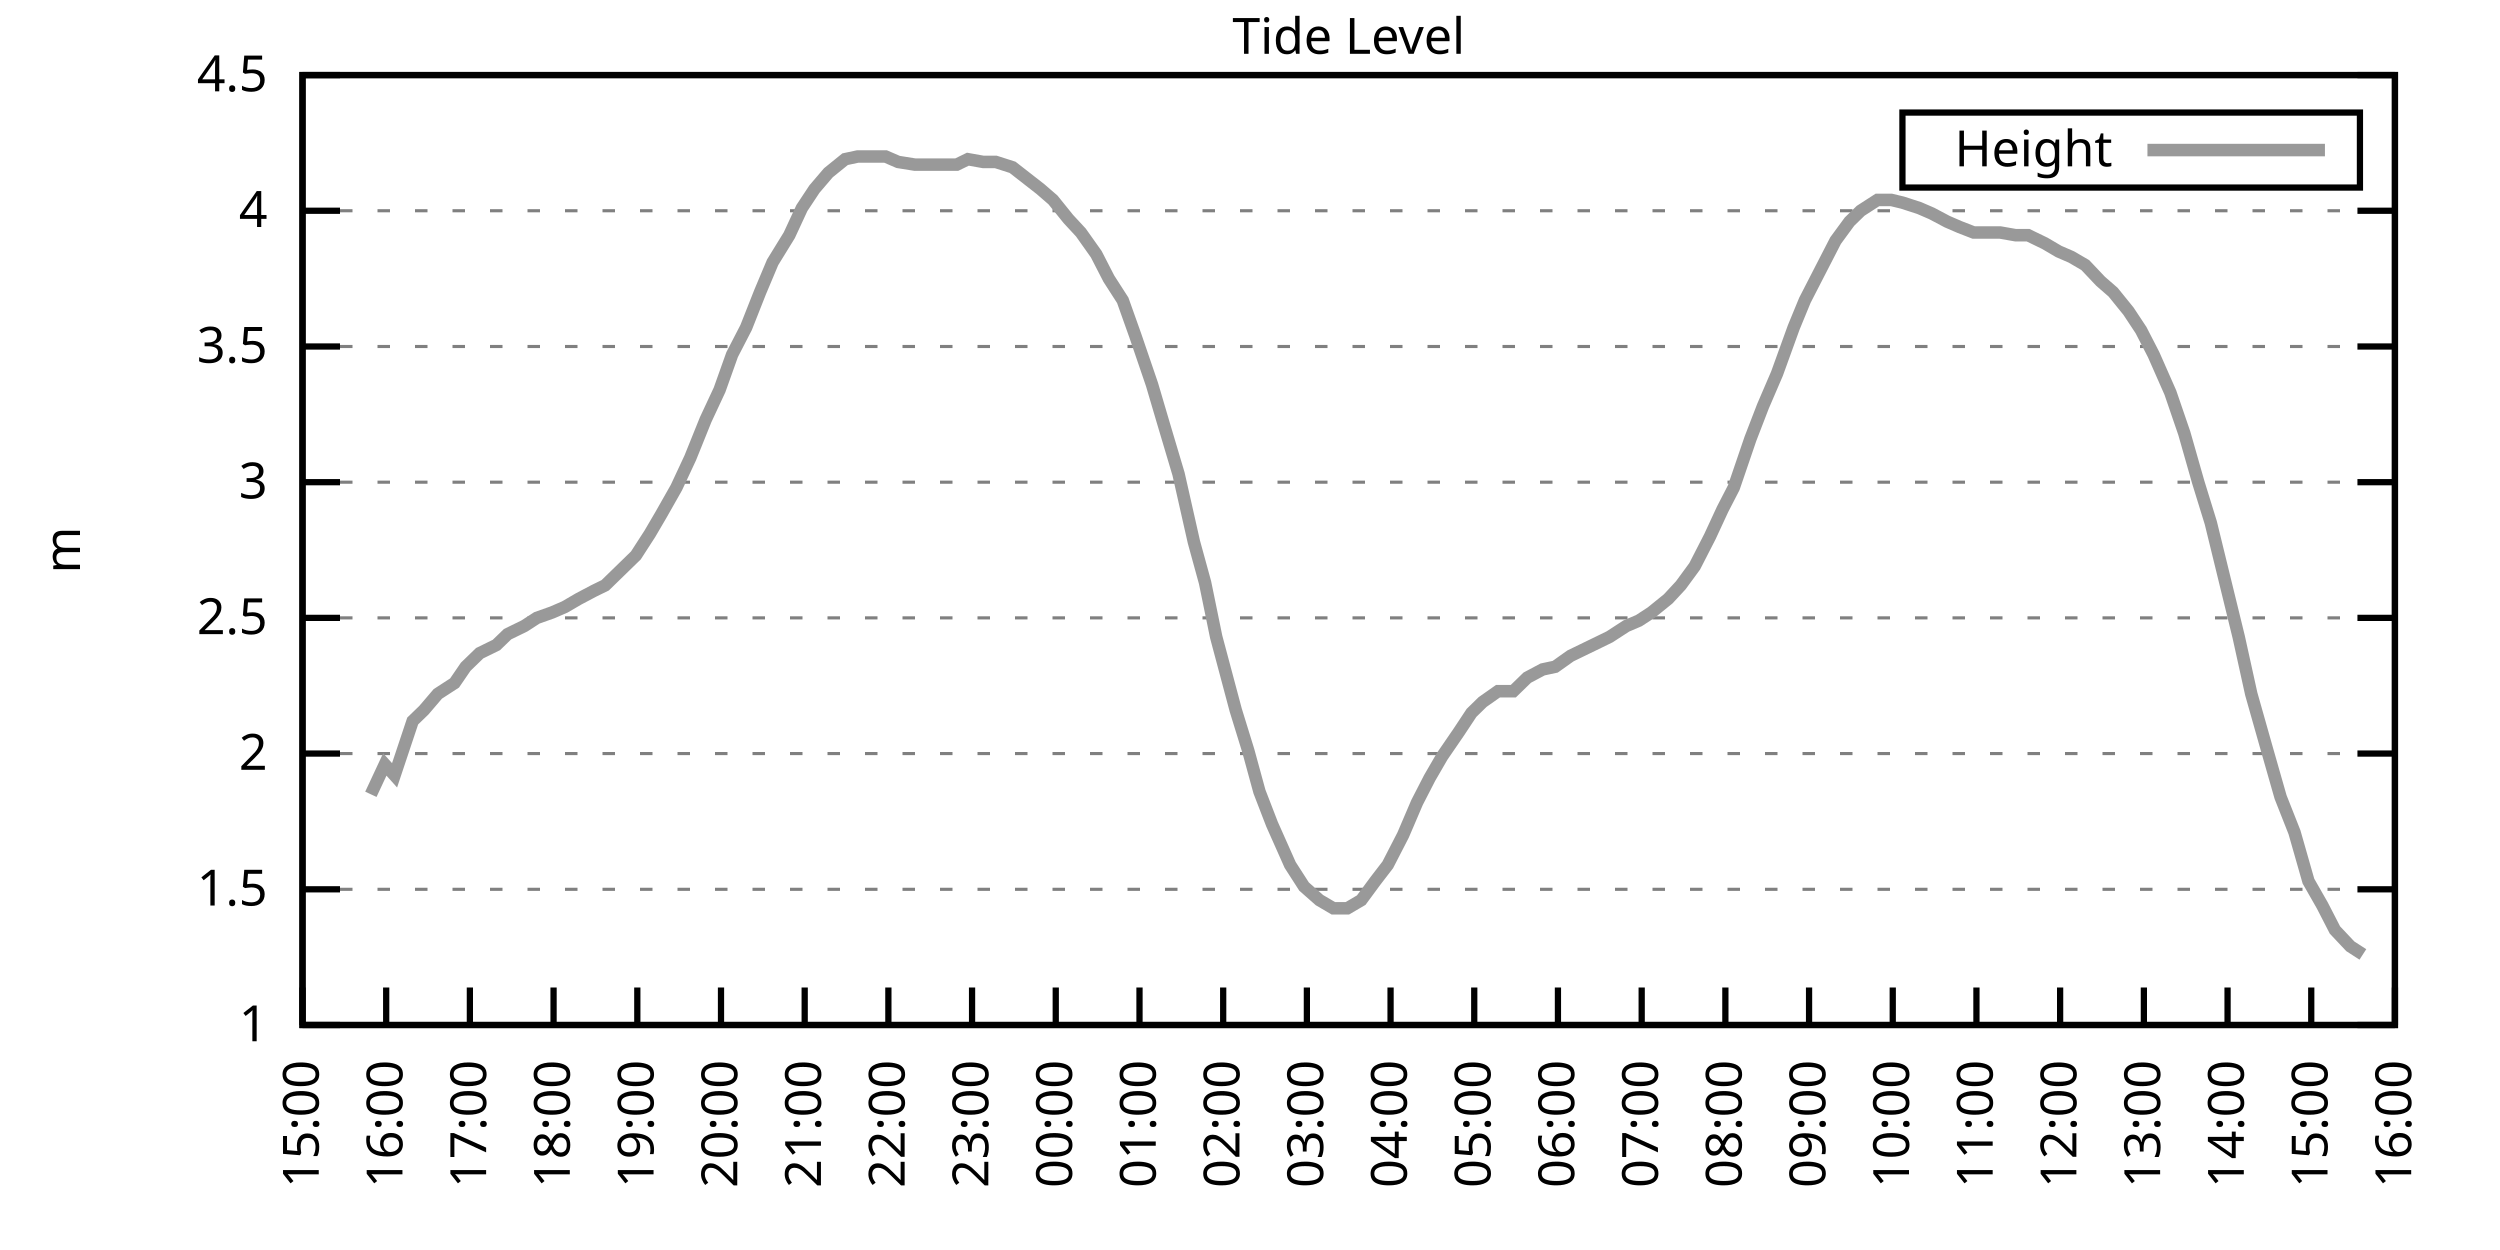
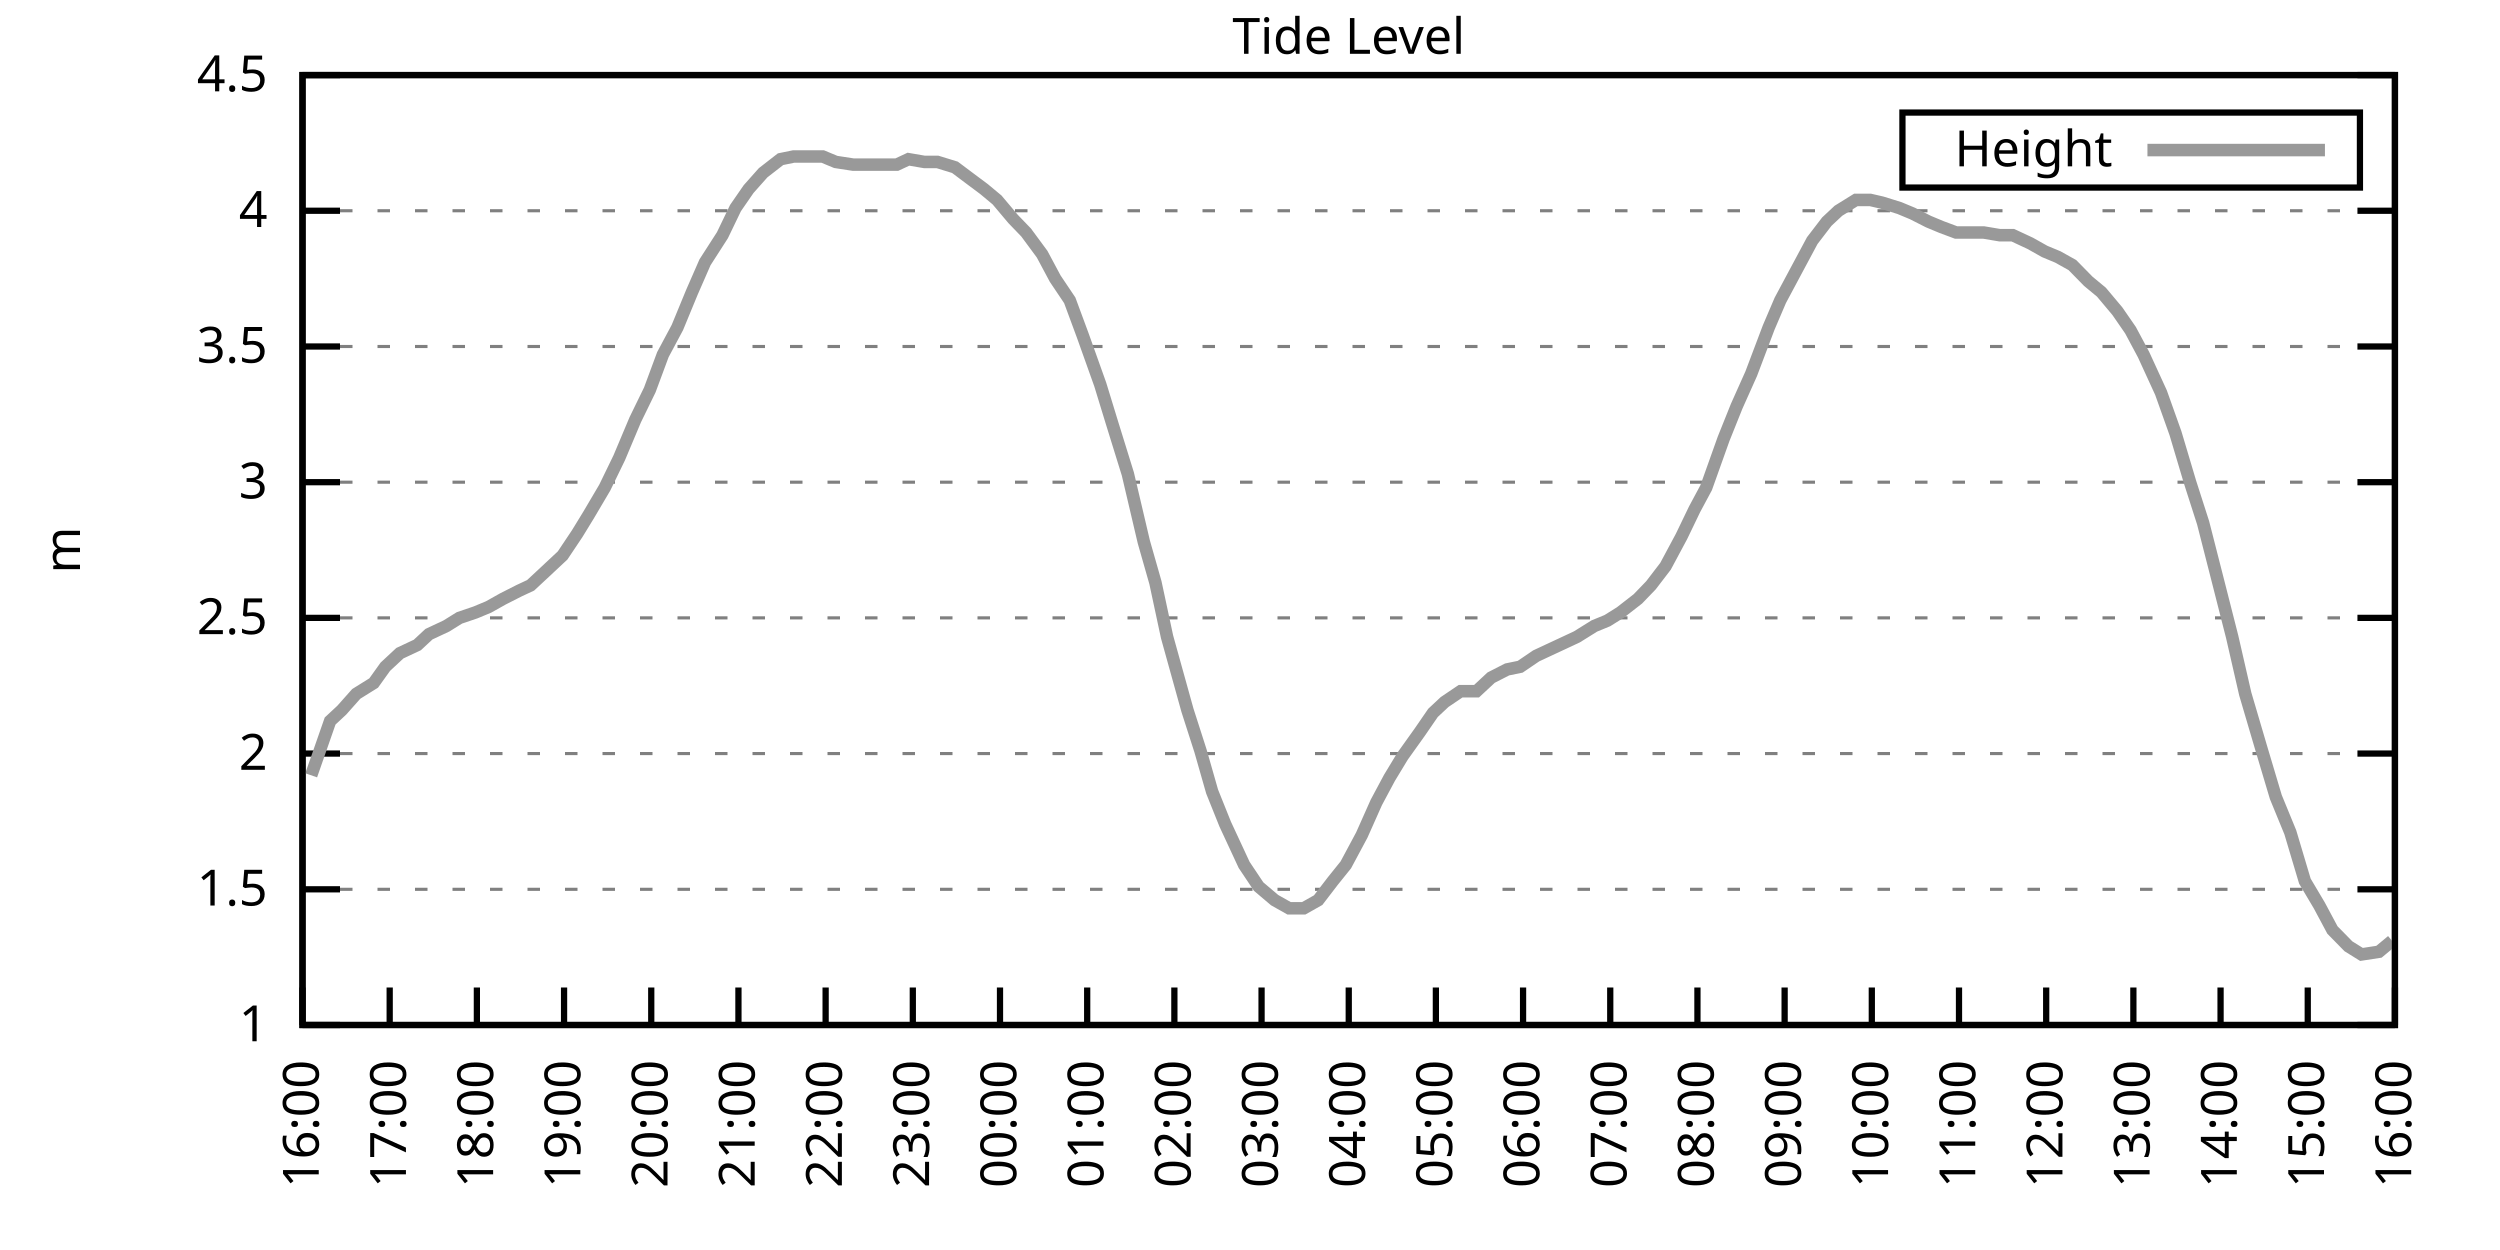
<svg xmlns="http://www.w3.org/2000/svg" xmlns:xlink="http://www.w3.org/1999/xlink" width="400" height="200" viewBox="0 0 400 200">
  <g id="gnuplot_canvas">
    <rect x="0" y="0" width="400" height="200" fill="none" />
    <defs>
      <circle id="gpDot" r="0.5" stroke-width="0.5" stroke="currentColor" />
      <path id="gpPt0" stroke-width="0.333" stroke="currentColor" d="M-1,0 h2 M0,-1 v2" />
      <path id="gpPt1" stroke-width="0.333" stroke="currentColor" d="M-1,-1 L1,1 M1,-1 L-1,1" />
      <path id="gpPt2" stroke-width="0.333" stroke="currentColor" d="M-1,0 L1,0 M0,-1 L0,1 M-1,-1 L1,1 M-1,1 L1,-1" />
      <rect id="gpPt3" stroke-width="0.333" stroke="currentColor" x="-1" y="-1" width="2" height="2" />
      <rect id="gpPt4" stroke-width="0.333" stroke="currentColor" fill="currentColor" x="-1" y="-1" width="2" height="2" />
      <circle id="gpPt5" stroke-width="0.333" stroke="currentColor" cx="0" cy="0" r="1" />
      <use xlink:href="#gpPt5" id="gpPt6" fill="currentColor" stroke="none" />
      <path id="gpPt7" stroke-width="0.333" stroke="currentColor" d="M0,-1.33 L-1.33,0.67 L1.33,0.67 z" />
      <use xlink:href="#gpPt7" id="gpPt8" fill="currentColor" stroke="none" />
      <use xlink:href="#gpPt7" id="gpPt9" stroke="currentColor" transform="rotate(180)" />
      <use xlink:href="#gpPt9" id="gpPt10" fill="currentColor" stroke="none" />
      <use xlink:href="#gpPt3" id="gpPt11" stroke="currentColor" transform="rotate(45)" />
      <use xlink:href="#gpPt11" id="gpPt12" fill="currentColor" stroke="none" />
      <path id="gpPt13" stroke-width="0.333" stroke="currentColor" d="M0,1.330 L1.265,0.411 L0.782,-1.067 L-0.782,-1.076 L-1.265,0.411 z" />
      <use xlink:href="#gpPt13" id="gpPt14" fill="currentColor" stroke="none" />
      <filter id="textbox" filterUnits="objectBoundingBox" x="0" y="0" height="1" width="1">
        <feFlood flood-color="white" flood-opacity="1" result="bgnd" />
        <feComposite in="SourceGraphic" in2="bgnd" operator="atop" />
      </filter>
      <filter id="greybox" filterUnits="objectBoundingBox" x="0" y="0" height="1" width="1">
        <feFlood flood-color="lightgrey" flood-opacity="1" result="grey" />
        <feComposite in="SourceGraphic" in2="grey" operator="atop" />
      </filter>
    </defs>
    <g fill="none" color="white" stroke="currentColor" stroke-width="1.00" stroke-linecap="butt" stroke-linejoin="miter">
</g>
    <g fill="none" color="black" stroke="currentColor" stroke-width="1.00" stroke-linecap="butt" stroke-linejoin="miter">
      <g stroke="none" shape-rendering="crispEdges">
        <polygon fill="rgb(255, 255, 255)" points="48.40,164.00 383.18,164.00 383.18,12.02 48.40,12.02 " />
      </g>
    </g>
    <g fill="none" color="black" stroke="currentColor" stroke-width="1.00" stroke-linecap="butt" stroke-linejoin="miter">
</g>
    <g fill="none" color="black" stroke="black" stroke-width="0.50" stroke-linecap="butt" stroke-linejoin="miter">
</g>
    <g fill="none" color="gray" stroke="currentColor" stroke-width="0.50" stroke-linecap="butt" stroke-linejoin="miter">
      <path stroke="gray" stroke-dasharray="2,4" class="gridline" d="M48.40,164.00 L383.19,164.00  " />
    </g>
    <g fill="none" color="gray" stroke="gray" stroke-width="1.00" stroke-linecap="butt" stroke-linejoin="miter">
</g>
    <g fill="none" color="black" stroke="currentColor" stroke-width="1.00" stroke-linecap="butt" stroke-linejoin="miter">
      <path stroke="black" d="M48.40,164.00 L54.40,164.00 M383.19,164.00 L377.19,164.00  " />
      <g transform="translate(42.80,166.60)" stroke="none" fill="black" font-family="Sans" font-size="8.00" text-anchor="end">
        <text>
          <tspan font-family="Sans"> 1</tspan>
        </text>
      </g>
    </g>
    <g fill="none" color="black" stroke="currentColor" stroke-width="1.00" stroke-linecap="butt" stroke-linejoin="miter">
</g>
    <g fill="none" color="black" stroke="black" stroke-width="0.50" stroke-linecap="butt" stroke-linejoin="miter">
</g>
    <g fill="none" color="gray" stroke="currentColor" stroke-width="0.50" stroke-linecap="butt" stroke-linejoin="miter">
      <path stroke="gray" stroke-dasharray="2,4" class="gridline" d="M48.40,142.29 L383.19,142.29  " />
    </g>
    <g fill="none" color="gray" stroke="gray" stroke-width="1.00" stroke-linecap="butt" stroke-linejoin="miter">
</g>
    <g fill="none" color="black" stroke="currentColor" stroke-width="1.00" stroke-linecap="butt" stroke-linejoin="miter">
      <path stroke="black" d="M48.40,142.29 L54.40,142.29 M383.19,142.29 L377.19,142.29  " />
      <g transform="translate(42.80,144.89)" stroke="none" fill="black" font-family="Sans" font-size="8.00" text-anchor="end">
        <text>
          <tspan font-family="Sans"> 1.5</tspan>
        </text>
      </g>
    </g>
    <g fill="none" color="black" stroke="currentColor" stroke-width="1.00" stroke-linecap="butt" stroke-linejoin="miter">
</g>
    <g fill="none" color="black" stroke="black" stroke-width="0.50" stroke-linecap="butt" stroke-linejoin="miter">
</g>
    <g fill="none" color="gray" stroke="currentColor" stroke-width="0.50" stroke-linecap="butt" stroke-linejoin="miter">
      <path stroke="gray" stroke-dasharray="2,4" class="gridline" d="M48.40,120.57 L383.19,120.57  " />
    </g>
    <g fill="none" color="gray" stroke="gray" stroke-width="1.00" stroke-linecap="butt" stroke-linejoin="miter">
</g>
    <g fill="none" color="black" stroke="currentColor" stroke-width="1.00" stroke-linecap="butt" stroke-linejoin="miter">
      <path stroke="black" d="M48.40,120.57 L54.40,120.57 M383.19,120.57 L377.19,120.57  " />
      <g transform="translate(42.80,123.17)" stroke="none" fill="black" font-family="Sans" font-size="8.00" text-anchor="end">
        <text>
          <tspan font-family="Sans"> 2</tspan>
        </text>
      </g>
    </g>
    <g fill="none" color="black" stroke="currentColor" stroke-width="1.00" stroke-linecap="butt" stroke-linejoin="miter">
</g>
    <g fill="none" color="black" stroke="black" stroke-width="0.50" stroke-linecap="butt" stroke-linejoin="miter">
</g>
    <g fill="none" color="gray" stroke="currentColor" stroke-width="0.50" stroke-linecap="butt" stroke-linejoin="miter">
      <path stroke="gray" stroke-dasharray="2,4" class="gridline" d="M48.40,98.86 L383.19,98.86  " />
    </g>
    <g fill="none" color="gray" stroke="gray" stroke-width="1.00" stroke-linecap="butt" stroke-linejoin="miter">
</g>
    <g fill="none" color="black" stroke="currentColor" stroke-width="1.00" stroke-linecap="butt" stroke-linejoin="miter">
      <path stroke="black" d="M48.40,98.86 L54.40,98.86 M383.19,98.86 L377.19,98.86  " />
      <g transform="translate(42.80,101.46)" stroke="none" fill="black" font-family="Sans" font-size="8.00" text-anchor="end">
        <text>
          <tspan font-family="Sans"> 2.5</tspan>
        </text>
      </g>
    </g>
    <g fill="none" color="black" stroke="currentColor" stroke-width="1.00" stroke-linecap="butt" stroke-linejoin="miter">
</g>
    <g fill="none" color="black" stroke="black" stroke-width="0.50" stroke-linecap="butt" stroke-linejoin="miter">
</g>
    <g fill="none" color="gray" stroke="currentColor" stroke-width="0.50" stroke-linecap="butt" stroke-linejoin="miter">
      <path stroke="gray" stroke-dasharray="2,4" class="gridline" d="M48.40,77.15 L383.19,77.15  " />
    </g>
    <g fill="none" color="gray" stroke="gray" stroke-width="1.00" stroke-linecap="butt" stroke-linejoin="miter">
</g>
    <g fill="none" color="black" stroke="currentColor" stroke-width="1.00" stroke-linecap="butt" stroke-linejoin="miter">
      <path stroke="black" d="M48.40,77.15 L54.40,77.15 M383.19,77.15 L377.19,77.15  " />
      <g transform="translate(42.80,79.75)" stroke="none" fill="black" font-family="Sans" font-size="8.00" text-anchor="end">
        <text>
          <tspan font-family="Sans"> 3</tspan>
        </text>
      </g>
    </g>
    <g fill="none" color="black" stroke="currentColor" stroke-width="1.00" stroke-linecap="butt" stroke-linejoin="miter">
</g>
    <g fill="none" color="black" stroke="black" stroke-width="0.50" stroke-linecap="butt" stroke-linejoin="miter">
</g>
    <g fill="none" color="gray" stroke="currentColor" stroke-width="0.50" stroke-linecap="butt" stroke-linejoin="miter">
      <path stroke="gray" stroke-dasharray="2,4" class="gridline" d="M48.40,55.44 L383.19,55.44  " />
    </g>
    <g fill="none" color="gray" stroke="gray" stroke-width="1.00" stroke-linecap="butt" stroke-linejoin="miter">
</g>
    <g fill="none" color="black" stroke="currentColor" stroke-width="1.00" stroke-linecap="butt" stroke-linejoin="miter">
      <path stroke="black" d="M48.40,55.44 L54.40,55.44 M383.19,55.44 L377.19,55.44  " />
      <g transform="translate(42.80,58.04)" stroke="none" fill="black" font-family="Sans" font-size="8.00" text-anchor="end">
        <text>
          <tspan font-family="Sans"> 3.5</tspan>
        </text>
      </g>
    </g>
    <g fill="none" color="black" stroke="currentColor" stroke-width="1.00" stroke-linecap="butt" stroke-linejoin="miter">
</g>
    <g fill="none" color="black" stroke="black" stroke-width="0.50" stroke-linecap="butt" stroke-linejoin="miter">
</g>
    <g fill="none" color="gray" stroke="currentColor" stroke-width="0.50" stroke-linecap="butt" stroke-linejoin="miter">
      <path stroke="gray" stroke-dasharray="2,4" class="gridline" d="M48.40,33.72 L383.19,33.72  " />
    </g>
    <g fill="none" color="gray" stroke="gray" stroke-width="1.00" stroke-linecap="butt" stroke-linejoin="miter">
</g>
    <g fill="none" color="black" stroke="currentColor" stroke-width="1.00" stroke-linecap="butt" stroke-linejoin="miter">
      <path stroke="black" d="M48.40,33.72 L54.40,33.72 M383.19,33.72 L377.19,33.72  " />
      <g transform="translate(42.80,36.32)" stroke="none" fill="black" font-family="Sans" font-size="8.00" text-anchor="end">
        <text>
          <tspan font-family="Sans"> 4</tspan>
        </text>
      </g>
    </g>
    <g fill="none" color="black" stroke="currentColor" stroke-width="1.00" stroke-linecap="butt" stroke-linejoin="miter">
</g>
    <g fill="none" color="black" stroke="black" stroke-width="0.50" stroke-linecap="butt" stroke-linejoin="miter">
</g>
    <g fill="none" color="gray" stroke="currentColor" stroke-width="0.50" stroke-linecap="butt" stroke-linejoin="miter">
      <path stroke="gray" stroke-dasharray="2,4" class="gridline" d="M48.40,12.01 L383.19,12.01  " />
    </g>
    <g fill="none" color="gray" stroke="gray" stroke-width="1.00" stroke-linecap="butt" stroke-linejoin="miter">
</g>
    <g fill="none" color="black" stroke="currentColor" stroke-width="1.00" stroke-linecap="butt" stroke-linejoin="miter">
      <path stroke="black" d="M48.40,12.01 L54.40,12.01 M383.19,12.01 L377.19,12.01  " />
      <g transform="translate(42.80,14.61)" stroke="none" fill="black" font-family="Sans" font-size="8.00" text-anchor="end">
        <text>
          <tspan font-family="Sans"> 4.5</tspan>
        </text>
      </g>
    </g>
    <g fill="none" color="black" stroke="currentColor" stroke-width="1.00" stroke-linecap="butt" stroke-linejoin="miter">
      <path stroke="black" d="M48.40,164.00 L48.40,158.00  " />
      <g transform="translate(51.00,169.60) rotate(270.00)" stroke="none" fill="black" font-family="Sans" font-size="8.00" text-anchor="end">
        <text>
-           <tspan font-family="Sans">15:00</tspan>
-         </text>
-       </g>
-     </g>
-     <g fill="none" color="black" stroke="currentColor" stroke-width="1.00" stroke-linecap="butt" stroke-linejoin="miter">
-       <path stroke="black" d="M61.79,164.00 L61.79,158.00  " />
-       <g transform="translate(64.39,169.60) rotate(270.00)" stroke="none" fill="black" font-family="Sans" font-size="8.00" text-anchor="end">
-         <text>
          <tspan font-family="Sans">16:00</tspan>
        </text>
      </g>
    </g>
    <g fill="none" color="black" stroke="currentColor" stroke-width="1.00" stroke-linecap="butt" stroke-linejoin="miter">
-       <path stroke="black" d="M75.18,164.00 L75.18,158.00  " />
-       <g transform="translate(77.78,169.60) rotate(270.00)" stroke="none" fill="black" font-family="Sans" font-size="8.00" text-anchor="end">
+       <path stroke="black" d="M62.35,164.00 L62.35,158.00  " />
+       <g transform="translate(64.95,169.60) rotate(270.00)" stroke="none" fill="black" font-family="Sans" font-size="8.00" text-anchor="end">
        <text>
          <tspan font-family="Sans">17:00</tspan>
        </text>
      </g>
    </g>
    <g fill="none" color="black" stroke="currentColor" stroke-width="1.00" stroke-linecap="butt" stroke-linejoin="miter">
-       <path stroke="black" d="M88.57,164.00 L88.57,158.00  " />
-       <g transform="translate(91.17,169.60) rotate(270.00)" stroke="none" fill="black" font-family="Sans" font-size="8.00" text-anchor="end">
+       <path stroke="black" d="M76.30,164.00 L76.30,158.00  " />
+       <g transform="translate(78.90,169.60) rotate(270.00)" stroke="none" fill="black" font-family="Sans" font-size="8.00" text-anchor="end">
        <text>
          <tspan font-family="Sans">18:00</tspan>
        </text>
      </g>
    </g>
    <g fill="none" color="black" stroke="currentColor" stroke-width="1.00" stroke-linecap="butt" stroke-linejoin="miter">
-       <path stroke="black" d="M101.97,164.00 L101.97,158.00  " />
-       <g transform="translate(104.57,169.60) rotate(270.00)" stroke="none" fill="black" font-family="Sans" font-size="8.00" text-anchor="end">
+       <path stroke="black" d="M90.25,164.00 L90.25,158.00  " />
+       <g transform="translate(92.85,169.60) rotate(270.00)" stroke="none" fill="black" font-family="Sans" font-size="8.00" text-anchor="end">
        <text>
          <tspan font-family="Sans">19:00</tspan>
        </text>
      </g>
    </g>
    <g fill="none" color="black" stroke="currentColor" stroke-width="1.00" stroke-linecap="butt" stroke-linejoin="miter">
-       <path stroke="black" d="M115.36,164.00 L115.36,158.00  " />
-       <g transform="translate(117.96,169.60) rotate(270.00)" stroke="none" fill="black" font-family="Sans" font-size="8.00" text-anchor="end">
+       <path stroke="black" d="M104.20,164.00 L104.20,158.00  " />
+       <g transform="translate(106.80,169.60) rotate(270.00)" stroke="none" fill="black" font-family="Sans" font-size="8.00" text-anchor="end">
        <text>
          <tspan font-family="Sans">20:00</tspan>
        </text>
      </g>
    </g>
    <g fill="none" color="black" stroke="currentColor" stroke-width="1.00" stroke-linecap="butt" stroke-linejoin="miter">
-       <path stroke="black" d="M128.75,164.00 L128.75,158.00  " />
-       <g transform="translate(131.35,169.60) rotate(270.00)" stroke="none" fill="black" font-family="Sans" font-size="8.00" text-anchor="end">
+       <path stroke="black" d="M118.15,164.00 L118.15,158.00  " />
+       <g transform="translate(120.75,169.60) rotate(270.00)" stroke="none" fill="black" font-family="Sans" font-size="8.00" text-anchor="end">
        <text>
          <tspan font-family="Sans">21:00</tspan>
        </text>
      </g>
    </g>
    <g fill="none" color="black" stroke="currentColor" stroke-width="1.00" stroke-linecap="butt" stroke-linejoin="miter">
-       <path stroke="black" d="M142.14,164.00 L142.14,158.00  " />
-       <g transform="translate(144.74,169.60) rotate(270.00)" stroke="none" fill="black" font-family="Sans" font-size="8.00" text-anchor="end">
+       <path stroke="black" d="M132.10,164.00 L132.10,158.00  " />
+       <g transform="translate(134.70,169.60) rotate(270.00)" stroke="none" fill="black" font-family="Sans" font-size="8.00" text-anchor="end">
        <text>
          <tspan font-family="Sans">22:00</tspan>
        </text>
      </g>
    </g>
    <g fill="none" color="black" stroke="currentColor" stroke-width="1.00" stroke-linecap="butt" stroke-linejoin="miter">
-       <path stroke="black" d="M155.53,164.00 L155.53,158.00  " />
-       <g transform="translate(158.13,169.60) rotate(270.00)" stroke="none" fill="black" font-family="Sans" font-size="8.00" text-anchor="end">
+       <path stroke="black" d="M146.05,164.00 L146.05,158.00  " />
+       <g transform="translate(148.65,169.60) rotate(270.00)" stroke="none" fill="black" font-family="Sans" font-size="8.00" text-anchor="end">
        <text>
          <tspan font-family="Sans">23:00</tspan>
        </text>
      </g>
    </g>
    <g fill="none" color="black" stroke="currentColor" stroke-width="1.00" stroke-linecap="butt" stroke-linejoin="miter">
-       <path stroke="black" d="M168.92,164.00 L168.92,158.00  " />
-       <g transform="translate(171.52,169.60) rotate(270.00)" stroke="none" fill="black" font-family="Sans" font-size="8.00" text-anchor="end">
+       <path stroke="black" d="M160.00,164.00 L160.00,158.00  " />
+       <g transform="translate(162.60,169.60) rotate(270.00)" stroke="none" fill="black" font-family="Sans" font-size="8.00" text-anchor="end">
        <text>
          <tspan font-family="Sans">00:00</tspan>
        </text>
      </g>
    </g>
    <g fill="none" color="black" stroke="currentColor" stroke-width="1.00" stroke-linecap="butt" stroke-linejoin="miter">
-       <path stroke="black" d="M182.32,164.00 L182.32,158.00  " />
-       <g transform="translate(184.92,169.60) rotate(270.00)" stroke="none" fill="black" font-family="Sans" font-size="8.00" text-anchor="end">
+       <path stroke="black" d="M173.95,164.00 L173.95,158.00  " />
+       <g transform="translate(176.55,169.60) rotate(270.00)" stroke="none" fill="black" font-family="Sans" font-size="8.00" text-anchor="end">
        <text>
          <tspan font-family="Sans">01:00</tspan>
        </text>
      </g>
    </g>
    <g fill="none" color="black" stroke="currentColor" stroke-width="1.00" stroke-linecap="butt" stroke-linejoin="miter">
-       <path stroke="black" d="M195.71,164.00 L195.71,158.00  " />
-       <g transform="translate(198.31,169.60) rotate(270.00)" stroke="none" fill="black" font-family="Sans" font-size="8.00" text-anchor="end">
+       <path stroke="black" d="M187.90,164.00 L187.90,158.00  " />
+       <g transform="translate(190.50,169.60) rotate(270.00)" stroke="none" fill="black" font-family="Sans" font-size="8.00" text-anchor="end">
        <text>
          <tspan font-family="Sans">02:00</tspan>
        </text>
      </g>
    </g>
    <g fill="none" color="black" stroke="currentColor" stroke-width="1.00" stroke-linecap="butt" stroke-linejoin="miter">
-       <path stroke="black" d="M209.10,164.00 L209.10,158.00  " />
-       <g transform="translate(211.70,169.60) rotate(270.00)" stroke="none" fill="black" font-family="Sans" font-size="8.00" text-anchor="end">
+       <path stroke="black" d="M201.85,164.00 L201.85,158.00  " />
+       <g transform="translate(204.45,169.60) rotate(270.00)" stroke="none" fill="black" font-family="Sans" font-size="8.00" text-anchor="end">
        <text>
          <tspan font-family="Sans">03:00</tspan>
        </text>
      </g>
    </g>
    <g fill="none" color="black" stroke="currentColor" stroke-width="1.00" stroke-linecap="butt" stroke-linejoin="miter">
-       <path stroke="black" d="M222.49,164.00 L222.49,158.00  " />
-       <g transform="translate(225.09,169.60) rotate(270.00)" stroke="none" fill="black" font-family="Sans" font-size="8.00" text-anchor="end">
+       <path stroke="black" d="M215.80,164.00 L215.80,158.00  " />
+       <g transform="translate(218.40,169.60) rotate(270.00)" stroke="none" fill="black" font-family="Sans" font-size="8.00" text-anchor="end">
        <text>
          <tspan font-family="Sans">04:00</tspan>
        </text>
      </g>
    </g>
    <g fill="none" color="black" stroke="currentColor" stroke-width="1.00" stroke-linecap="butt" stroke-linejoin="miter">
-       <path stroke="black" d="M235.88,164.00 L235.88,158.00  " />
-       <g transform="translate(238.48,169.60) rotate(270.00)" stroke="none" fill="black" font-family="Sans" font-size="8.00" text-anchor="end">
+       <path stroke="black" d="M229.74,164.00 L229.74,158.00  " />
+       <g transform="translate(232.34,169.60) rotate(270.00)" stroke="none" fill="black" font-family="Sans" font-size="8.00" text-anchor="end">
        <text>
          <tspan font-family="Sans">05:00</tspan>
        </text>
      </g>
    </g>
    <g fill="none" color="black" stroke="currentColor" stroke-width="1.00" stroke-linecap="butt" stroke-linejoin="miter">
-       <path stroke="black" d="M249.27,164.00 L249.27,158.00  " />
-       <g transform="translate(251.87,169.60) rotate(270.00)" stroke="none" fill="black" font-family="Sans" font-size="8.00" text-anchor="end">
+       <path stroke="black" d="M243.69,164.00 L243.69,158.00  " />
+       <g transform="translate(246.29,169.60) rotate(270.00)" stroke="none" fill="black" font-family="Sans" font-size="8.00" text-anchor="end">
        <text>
          <tspan font-family="Sans">06:00</tspan>
        </text>
      </g>
    </g>
    <g fill="none" color="black" stroke="currentColor" stroke-width="1.00" stroke-linecap="butt" stroke-linejoin="miter">
-       <path stroke="black" d="M262.67,164.00 L262.67,158.00  " />
-       <g transform="translate(265.27,169.60) rotate(270.00)" stroke="none" fill="black" font-family="Sans" font-size="8.00" text-anchor="end">
+       <path stroke="black" d="M257.64,164.00 L257.64,158.00  " />
+       <g transform="translate(260.24,169.60) rotate(270.00)" stroke="none" fill="black" font-family="Sans" font-size="8.00" text-anchor="end">
        <text>
          <tspan font-family="Sans">07:00</tspan>
        </text>
      </g>
    </g>
    <g fill="none" color="black" stroke="currentColor" stroke-width="1.00" stroke-linecap="butt" stroke-linejoin="miter">
-       <path stroke="black" d="M276.06,164.00 L276.06,158.00  " />
-       <g transform="translate(278.66,169.60) rotate(270.00)" stroke="none" fill="black" font-family="Sans" font-size="8.00" text-anchor="end">
+       <path stroke="black" d="M271.59,164.00 L271.59,158.00  " />
+       <g transform="translate(274.19,169.60) rotate(270.00)" stroke="none" fill="black" font-family="Sans" font-size="8.00" text-anchor="end">
        <text>
          <tspan font-family="Sans">08:00</tspan>
        </text>
      </g>
    </g>
    <g fill="none" color="black" stroke="currentColor" stroke-width="1.00" stroke-linecap="butt" stroke-linejoin="miter">
-       <path stroke="black" d="M289.45,164.00 L289.45,158.00  " />
-       <g transform="translate(292.05,169.60) rotate(270.00)" stroke="none" fill="black" font-family="Sans" font-size="8.00" text-anchor="end">
+       <path stroke="black" d="M285.54,164.00 L285.54,158.00  " />
+       <g transform="translate(288.14,169.60) rotate(270.00)" stroke="none" fill="black" font-family="Sans" font-size="8.00" text-anchor="end">
        <text>
          <tspan font-family="Sans">09:00</tspan>
        </text>
      </g>
    </g>
    <g fill="none" color="black" stroke="currentColor" stroke-width="1.00" stroke-linecap="butt" stroke-linejoin="miter">
-       <path stroke="black" d="M302.84,164.00 L302.84,158.00  " />
-       <g transform="translate(305.44,169.60) rotate(270.00)" stroke="none" fill="black" font-family="Sans" font-size="8.00" text-anchor="end">
+       <path stroke="black" d="M299.49,164.00 L299.49,158.00  " />
+       <g transform="translate(302.09,169.60) rotate(270.00)" stroke="none" fill="black" font-family="Sans" font-size="8.00" text-anchor="end">
        <text>
          <tspan font-family="Sans">10:00</tspan>
        </text>
      </g>
    </g>
    <g fill="none" color="black" stroke="currentColor" stroke-width="1.00" stroke-linecap="butt" stroke-linejoin="miter">
-       <path stroke="black" d="M316.23,164.00 L316.23,158.00  " />
-       <g transform="translate(318.83,169.60) rotate(270.00)" stroke="none" fill="black" font-family="Sans" font-size="8.00" text-anchor="end">
+       <path stroke="black" d="M313.44,164.00 L313.44,158.00  " />
+       <g transform="translate(316.04,169.60) rotate(270.00)" stroke="none" fill="black" font-family="Sans" font-size="8.00" text-anchor="end">
        <text>
          <tspan font-family="Sans">11:00</tspan>
        </text>
      </g>
    </g>
    <g fill="none" color="black" stroke="currentColor" stroke-width="1.00" stroke-linecap="butt" stroke-linejoin="miter">
-       <path stroke="black" d="M329.62,164.00 L329.62,158.00  " />
-       <g transform="translate(332.22,169.60) rotate(270.00)" stroke="none" fill="black" font-family="Sans" font-size="8.00" text-anchor="end">
+       <path stroke="black" d="M327.39,164.00 L327.39,158.00  " />
+       <g transform="translate(329.99,169.60) rotate(270.00)" stroke="none" fill="black" font-family="Sans" font-size="8.00" text-anchor="end">
        <text>
          <tspan font-family="Sans">12:00</tspan>
        </text>
      </g>
    </g>
    <g fill="none" color="black" stroke="currentColor" stroke-width="1.00" stroke-linecap="butt" stroke-linejoin="miter">
-       <path stroke="black" d="M343.02,164.00 L343.02,158.00  " />
-       <g transform="translate(345.62,169.60) rotate(270.00)" stroke="none" fill="black" font-family="Sans" font-size="8.00" text-anchor="end">
+       <path stroke="black" d="M341.34,164.00 L341.34,158.00  " />
+       <g transform="translate(343.94,169.60) rotate(270.00)" stroke="none" fill="black" font-family="Sans" font-size="8.00" text-anchor="end">
        <text>
          <tspan font-family="Sans">13:00</tspan>
        </text>
      </g>
    </g>
    <g fill="none" color="black" stroke="currentColor" stroke-width="1.00" stroke-linecap="butt" stroke-linejoin="miter">
-       <path stroke="black" d="M356.41,164.00 L356.41,158.00  " />
-       <g transform="translate(359.01,169.60) rotate(270.00)" stroke="none" fill="black" font-family="Sans" font-size="8.00" text-anchor="end">
+       <path stroke="black" d="M355.29,164.00 L355.29,158.00  " />
+       <g transform="translate(357.89,169.60) rotate(270.00)" stroke="none" fill="black" font-family="Sans" font-size="8.00" text-anchor="end">
        <text>
          <tspan font-family="Sans">14:00</tspan>
        </text>
      </g>
    </g>
    <g fill="none" color="black" stroke="currentColor" stroke-width="1.00" stroke-linecap="butt" stroke-linejoin="miter">
-       <path stroke="black" d="M369.80,164.00 L369.80,158.00  " />
-       <g transform="translate(372.40,169.60) rotate(270.00)" stroke="none" fill="black" font-family="Sans" font-size="8.00" text-anchor="end">
+       <path stroke="black" d="M369.24,164.00 L369.24,158.00  " />
+       <g transform="translate(371.84,169.60) rotate(270.00)" stroke="none" fill="black" font-family="Sans" font-size="8.00" text-anchor="end">
        <text>
          <tspan font-family="Sans">15:00</tspan>
        </text>
      </g>
    </g>
    <g fill="none" color="black" stroke="currentColor" stroke-width="1.00" stroke-linecap="butt" stroke-linejoin="miter">
      <path stroke="black" d="M383.19,164.00 L383.19,158.00  " />
      <g transform="translate(385.79,169.60) rotate(270.00)" stroke="none" fill="black" font-family="Sans" font-size="8.00" text-anchor="end">
        <text>
          <tspan font-family="Sans">16:00</tspan>
        </text>
      </g>
    </g>
    <g fill="none" color="black" stroke="currentColor" stroke-width="1.00" stroke-linecap="butt" stroke-linejoin="miter">
</g>
    <g fill="none" color="black" stroke="currentColor" stroke-width="1.00" stroke-linecap="butt" stroke-linejoin="miter">
      <path stroke="black" d="M48.40,12.01 L48.40,164.00 L383.19,164.00 L383.19,12.01 L48.40,12.01 Z  " />
    </g>
    <g fill="none" color="black" stroke="currentColor" stroke-width="1.00" stroke-linecap="butt" stroke-linejoin="miter">
</g>
    <g fill="none" color="black" stroke="currentColor" stroke-width="1.00" stroke-linecap="butt" stroke-linejoin="miter">
      <path stroke="black" d="M304.39,30.01 L304.39,18.01 L377.59,18.01 L377.59,30.01 L304.39,30.01 Z  " />
    </g>
    <g id="Tide_level_plot_1">
      <g fill="none" color="white" stroke="black" stroke-width="2.00" stroke-linecap="butt" stroke-linejoin="miter">
</g>
      <g fill="none" color="black" stroke="currentColor" stroke-width="2.00" stroke-linecap="butt" stroke-linejoin="miter">
        <g transform="translate(337.99,26.61)" stroke="none" fill="black" font-family="Sans" font-size="8.00" text-anchor="end">
          <text>
            <tspan font-family="Sans">Height</tspan>
          </text>
        </g>
      </g>
      <g fill="none" color="black" stroke="currentColor" stroke-width="2.00" stroke-linecap="butt" stroke-linejoin="miter">
-         <path stroke="rgb(153, 153, 153)" d="M343.59,24.01 L371.99,24.01 M59.34,127.09 L61.57,122.31 L63.13,124.05 L66.03,115.36 L67.82,113.63 L70.05,111.02   L72.73,109.28 L74.51,106.68 L76.75,104.51 L79.42,103.20 L81.21,101.47 L83.89,100.16 L85.90,98.86 L88.35,97.99   L90.36,97.12 L92.59,95.82 L95.05,94.52 L96.83,93.65 L99.06,91.48 L101.74,88.87 L103.98,85.40 L105.76,82.36   L108.22,78.02 L110.45,73.24 L112.90,67.16 L115.13,62.38 L117.14,56.74 L119.38,52.40 L121.61,46.75 L123.62,41.97   L126.29,37.63 L128.30,33.29 L130.31,30.25 L132.54,27.64 L135.22,25.47 L137.23,25.04 L139.69,25.04 L141.69,25.04   L143.70,25.91 L146.38,26.34 L148.39,26.34 L150.40,26.34 L153.08,26.34 L154.86,25.47 L157.32,25.91 L159.33,25.91   L162.01,26.77 L164.24,28.51 L166.47,30.25 L168.48,31.99 L170.93,35.03 L172.94,37.20 L175.40,40.67 L177.41,44.58   L179.64,48.05 L181.65,53.70 L184.32,61.52 L186.11,67.59 L188.57,75.85 L191.02,86.70 L192.81,93.22 L194.59,101.90   L197.72,113.63 L199.73,120.14 L201.51,126.65 L203.52,131.86 L206.42,138.38 L208.65,141.85 L211.11,144.02 L213.34,145.33   L215.57,145.33 L217.80,144.02 L220.04,140.98 L222.04,138.38 L224.50,133.60 L226.73,128.39 L228.74,124.48 L230.75,121.01   L233.43,117.10 L235.44,114.06 L237.22,112.32 L239.68,110.59 L242.13,110.59 L244.36,108.42 L246.82,107.11 L248.83,106.68   L251.28,104.94 L253.07,104.07 L255.75,102.77 L257.53,101.90 L260.21,100.16 L262.22,99.30 L264.23,97.99 L266.91,95.82   L268.92,93.65 L271.15,90.61 L273.60,85.83 L275.61,81.49 L277.40,78.02 L280.07,70.20 L282.08,64.99 L284.32,59.78   L286.99,52.40 L288.78,48.05 L291.23,43.28 L293.69,38.50 L295.92,35.46 L297.71,33.72 L300.39,31.99 L302.62,31.99   L304.40,32.42 L307.08,33.29 L309.09,34.16 L311.54,35.46 L313.55,36.33 L315.79,37.20 L318.02,37.20 L320.03,37.20   L322.48,37.63 L324.49,37.63 L327.17,38.93 L329.40,40.24 L331.41,41.11 L333.64,42.41 L336.10,45.01 L338.10,46.75   L340.56,49.79 L342.57,52.83 L344.58,56.74 L347.26,62.82 L349.49,69.33 L351.72,77.15 L353.73,83.66 L355.96,92.78   L358.19,101.90 L360.20,111.02 L362.66,119.71 L364.89,127.52 L367.12,133.17 L369.35,140.98 L371.58,144.89 L373.59,148.80   L376.05,151.41 L378.06,152.71  " />
+         <path stroke="rgb(153, 153, 153)" d="M343.59,24.01 L371.99,24.01 M49.79,124.05 L52.82,115.36 L54.68,113.63 L57.00,111.02 L59.79,109.28 L61.65,106.68   L63.98,104.51 L66.77,103.20 L68.63,101.47 L71.42,100.16 L73.51,98.86 L76.07,97.99 L78.16,97.12 L80.48,95.82   L83.04,94.52 L84.90,93.65 L87.23,91.48 L90.02,88.87 L92.34,85.40 L94.20,82.36 L96.76,78.02 L99.08,73.24   L101.64,67.16 L103.97,62.38 L106.06,56.74 L108.38,52.40 L110.71,46.75 L112.80,41.97 L115.59,37.63 L117.68,33.29   L119.78,30.25 L122.10,27.64 L124.89,25.47 L126.98,25.04 L129.54,25.04 L131.63,25.04 L133.72,25.91 L136.51,26.34   L138.61,26.34 L140.70,26.34 L143.49,26.34 L145.35,25.47 L147.91,25.91 L150.00,25.91 L152.79,26.77 L155.11,28.51   L157.44,30.25 L159.53,31.99 L162.09,35.03 L164.18,37.20 L166.74,40.67 L168.83,44.58 L171.16,48.05 L173.25,53.70   L176.04,61.52 L177.90,67.59 L180.46,75.85 L183.01,86.70 L184.87,93.22 L186.73,101.90 L189.99,113.63 L192.08,120.14   L193.94,126.65 L196.03,131.86 L199.06,138.38 L201.38,141.85 L203.94,144.02 L206.26,145.33 L208.59,145.33 L210.91,144.02   L213.24,140.98 L215.33,138.38 L217.89,133.60 L220.21,128.39 L222.30,124.48 L224.40,121.01 L227.19,117.10 L229.28,114.06   L231.14,112.32 L233.70,110.59 L236.25,110.59 L238.58,108.42 L241.14,107.11 L243.23,106.68 L245.79,104.94 L247.65,104.07   L250.44,102.77 L252.30,101.90 L255.09,100.16 L257.18,99.30 L259.27,97.99 L262.06,95.82 L264.15,93.65 L266.48,90.61   L269.04,85.83 L271.13,81.49 L272.99,78.02 L275.78,70.20 L277.87,64.99 L280.20,59.78 L282.99,52.40 L284.85,48.05   L287.40,43.28 L289.96,38.50 L292.29,35.46 L294.15,33.72 L296.94,31.99 L299.26,31.99 L301.12,32.42 L303.91,33.29   L306.00,34.16 L308.56,35.46 L310.65,36.33 L312.98,37.20 L315.30,37.20 L317.39,37.20 L319.95,37.63 L322.04,37.63   L324.83,38.93 L327.16,40.24 L329.25,41.11 L331.58,42.41 L334.13,45.01 L336.23,46.75 L338.78,49.79 L340.88,52.83   L342.97,56.74 L345.76,62.82 L348.08,69.33 L350.41,77.15 L352.50,83.66 L354.83,92.78 L357.15,101.90 L359.24,111.02   L361.80,119.71 L364.13,127.52 L366.45,133.17 L368.78,140.98 L371.10,144.89 L373.19,148.80 L375.75,151.41 L377.84,152.71   L380.63,152.28 L382.73,150.54  " />
      </g>
    </g>
    <g fill="none" color="black" stroke="currentColor" stroke-width="2.00" stroke-linecap="butt" stroke-linejoin="miter">
</g>
    <g fill="none" color="black" stroke="black" stroke-width="1.00" stroke-linecap="butt" stroke-linejoin="miter">
</g>
    <g fill="none" color="black" stroke="currentColor" stroke-width="1.00" stroke-linecap="butt" stroke-linejoin="miter">
      <path stroke="black" d="M48.40,12.01 L48.40,164.00 L383.19,164.00 L383.19,12.01 L48.40,12.01 Z  " />
      <g transform="translate(12.80,88.01) rotate(270.00)" stroke="none" fill="black" font-family="Sans" font-size="8.00" text-anchor="middle">
        <text>
          <tspan font-family="Sans">m</tspan>
        </text>
      </g>
    </g>
    <g fill="none" color="black" stroke="currentColor" stroke-width="1.00" stroke-linecap="butt" stroke-linejoin="miter">
</g>
    <g fill="none" color="black" stroke="currentColor" stroke-width="1.00" stroke-linecap="butt" stroke-linejoin="miter">
      <g transform="translate(215.79,8.61)" stroke="none" fill="black" font-family="Sans" font-size="8.00" text-anchor="middle">
        <text>
          <tspan font-family="Sans">Tide Level</tspan>
        </text>
      </g>
    </g>
    <g fill="none" color="black" stroke="currentColor" stroke-width="1.00" stroke-linecap="butt" stroke-linejoin="miter">
</g>
  </g>
</svg>
